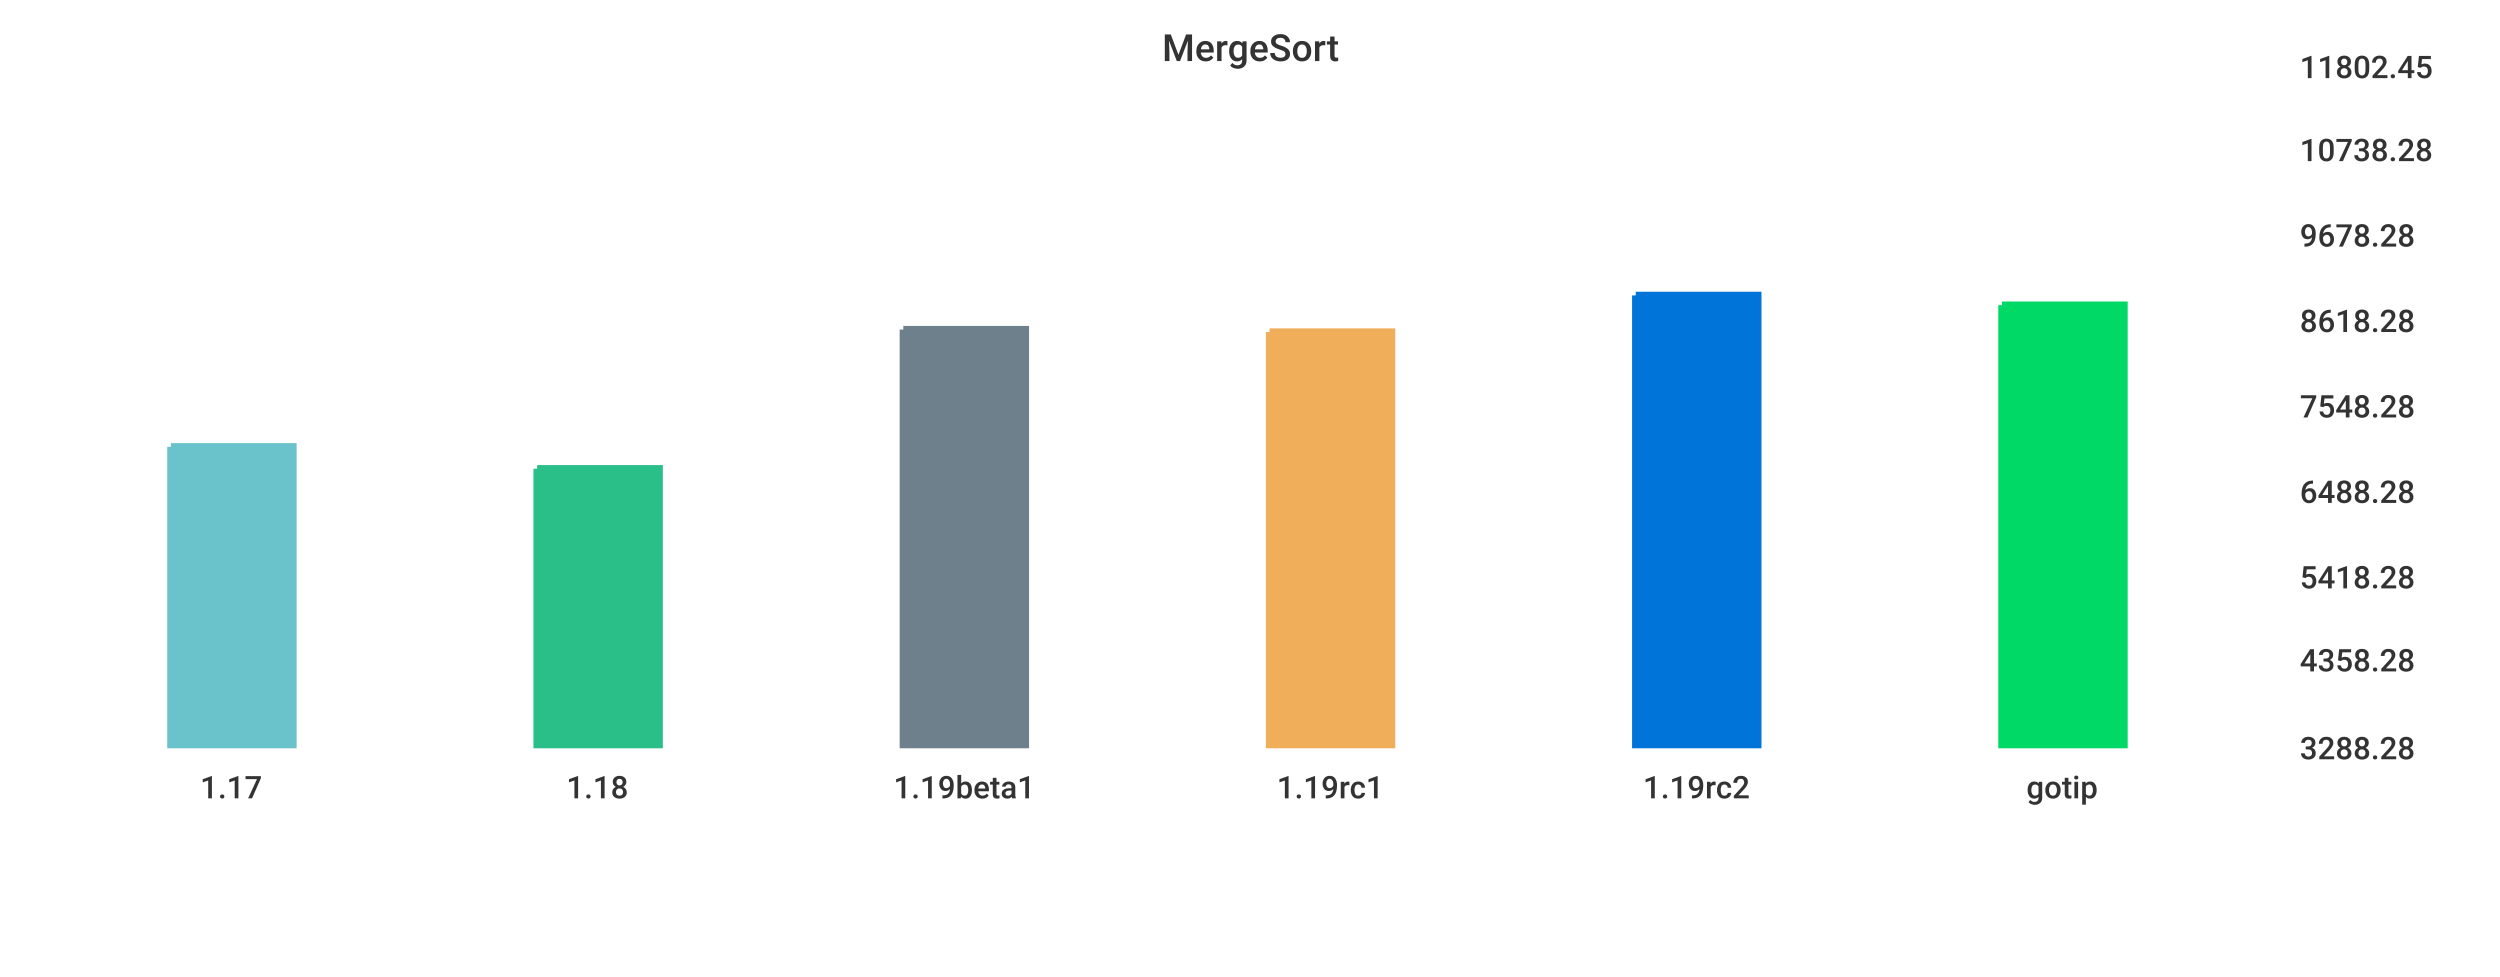
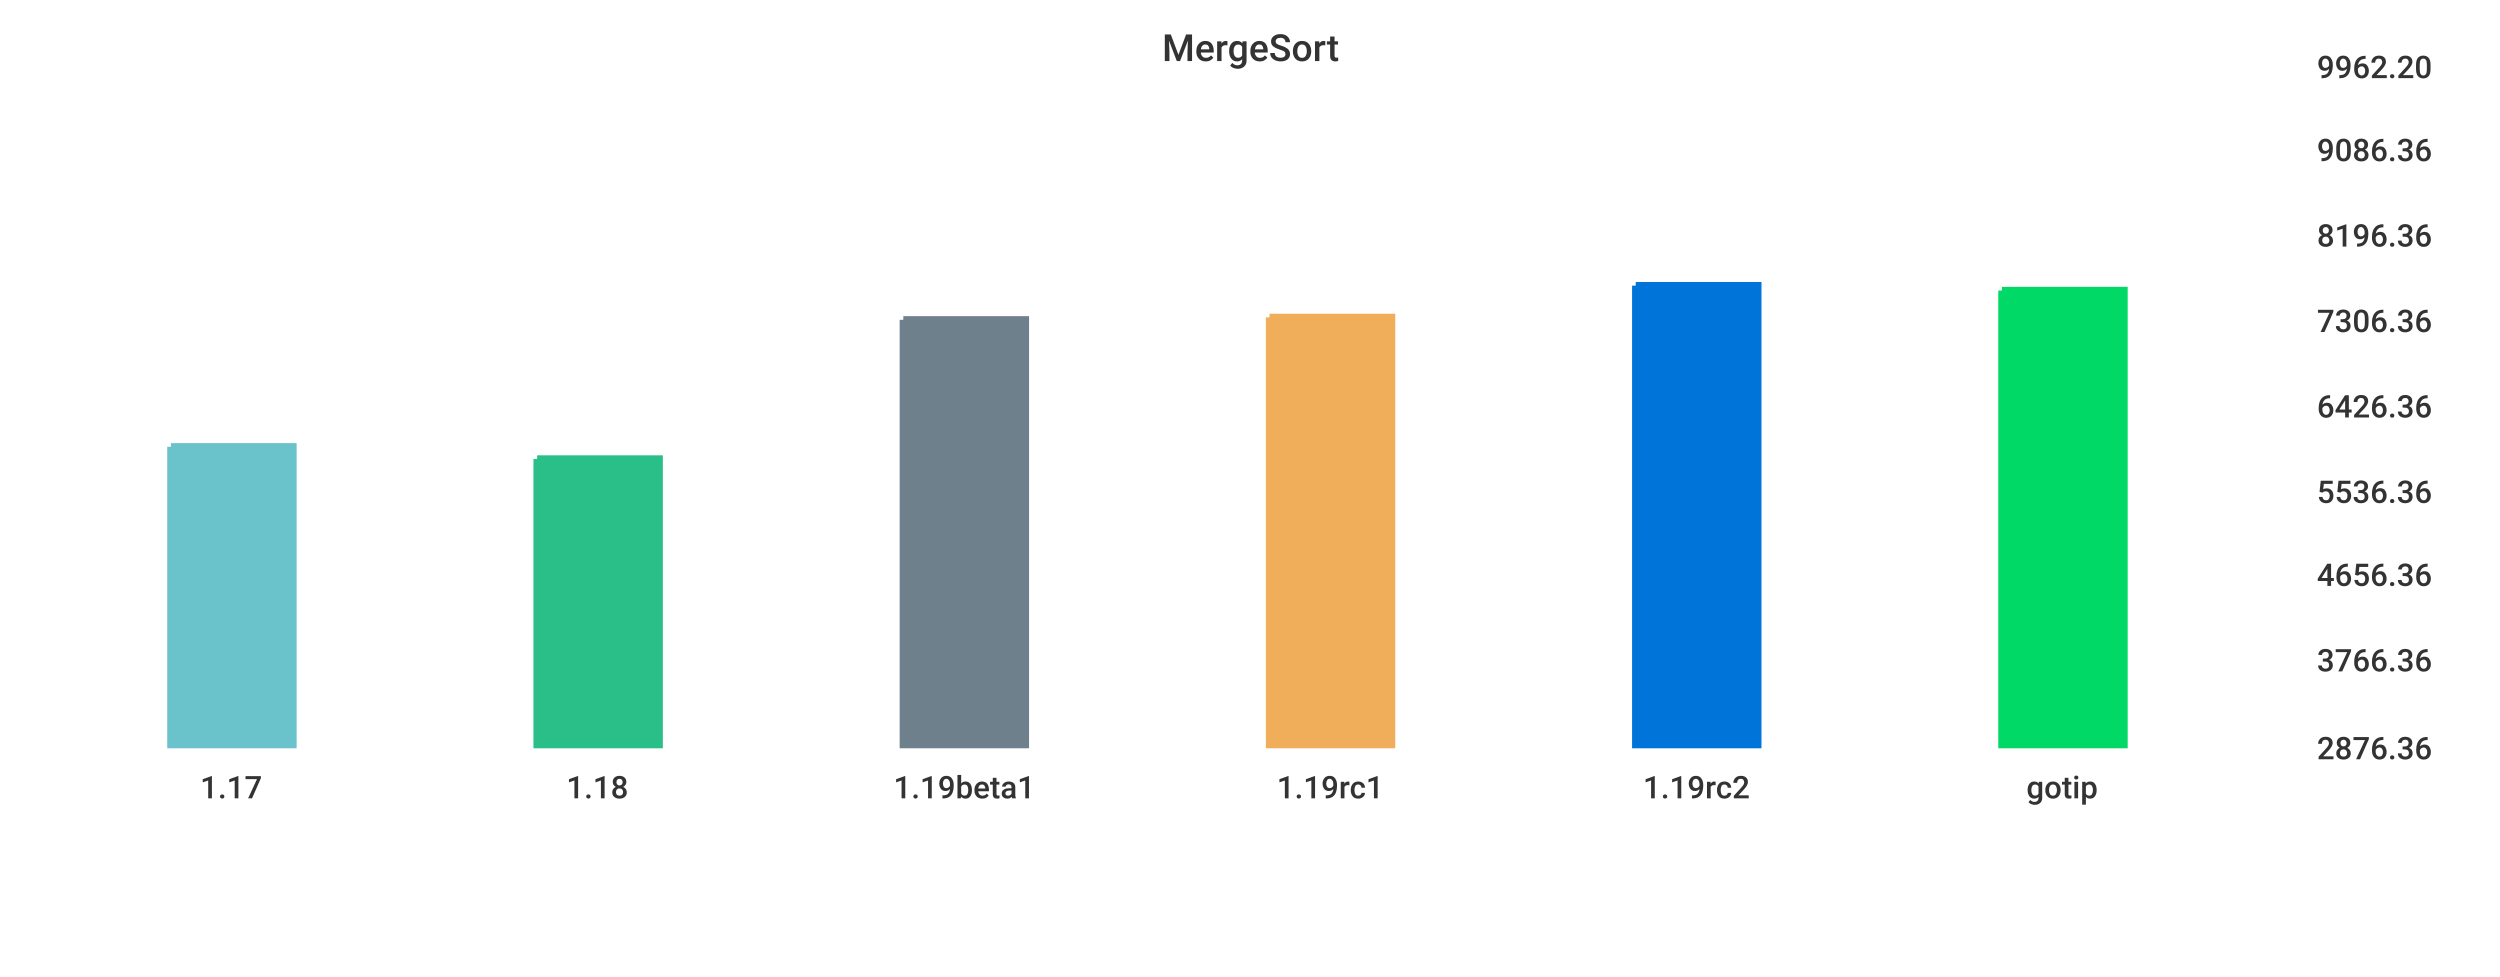
<svg xmlns="http://www.w3.org/2000/svg" width="1024" height="400">\n<path d="M 0 0 L 1024 0 L 1024 400 L 0 400 L 0 0" style="stroke-width:0;stroke:rgba(255,255,255,1.0);fill:rgba(255,255,255,1.0)" />
-   <path d="M 20 26 L 927 26 L 927 305 L 20 305 L 20 26" style="stroke-width:0;stroke:rgba(255,255,255,1.0);fill:rgba(255,255,255,1.0)" />
+   <path d="M 20 26 L 934 26 L 934 305 L 20 305 L 20 26" style="stroke-width:0;stroke:rgba(255,255,255,1.0);fill:rgba(255,255,255,1.0)" />
  <path d="M 70 183 L 120 183 L 120 305 L 70 305 L 70 183" style="stroke-width:3;stroke:rgba(106,195,203,1.0);fill:rgba(106,195,203,1.0)" />
-   <path d="M 220 192 L 270 192 L 270 305 L 220 305 L 220 192" style="stroke-width:3;stroke:rgba(42,190,137,1.0);fill:rgba(42,190,137,1.0)" />
-   <path d="M 370 135 L 420 135 L 420 305 L 370 305 L 370 135" style="stroke-width:3;stroke:rgba(110,128,139,1.0);fill:rgba(110,128,139,1.0)" />
-   <path d="M 520 136 L 570 136 L 570 305 L 520 305 L 520 136" style="stroke-width:3;stroke:rgba(240,174,90,1.0);fill:rgba(240,174,90,1.0)" />
-   <path d="M 670 121 L 720 121 L 720 305 L 670 305 L 670 121" style="stroke-width:3;stroke:rgba(0,116,217,1.0);fill:rgba(0,116,217,1.0)" />
-   <path d="M 820 125 L 870 125 L 870 305 L 820 305 L 820 125" style="stroke-width:3;stroke:rgba(0,217,101,1.0);fill:rgba(0,217,101,1.0)" />
-   <path d="M 20 305 L 927 305" style="stroke-width:0;stroke:rgba(51,51,51,1.0);fill:none" />
+   <path d="M 220 188 L 270 188 L 270 305 L 220 305 L 220 188" style="stroke-width:3;stroke:rgba(42,190,137,1.0);fill:rgba(42,190,137,1.0)" />
+   <path d="M 370 131 L 420 131 L 420 305 L 370 305 L 370 131" style="stroke-width:3;stroke:rgba(110,128,139,1.0);fill:rgba(110,128,139,1.0)" />
+   <path d="M 520 130 L 570 130 L 570 305 L 520 305 L 520 130" style="stroke-width:3;stroke:rgba(240,174,90,1.0);fill:rgba(240,174,90,1.0)" />
+   <path d="M 670 117 L 720 117 L 720 305 L 670 305 L 670 117" style="stroke-width:3;stroke:rgba(0,116,217,1.0);fill:rgba(0,116,217,1.0)" />
+   <path d="M 820 119 L 870 119 L 870 305 L 820 305 L 820 119" style="stroke-width:3;stroke:rgba(0,217,101,1.0);fill:rgba(0,217,101,1.0)" />
+   <path d="M 20 305 L 934 305" style="stroke-width:0;stroke:rgba(51,51,51,1.0);fill:none" />
  <path d="M 20 305 L 20 310" style="stroke-width:0;stroke:rgba(51,51,51,1.0);fill:none" />
  <text x="82" y="327" style="stroke-width:0;stroke:none;fill:rgba(51,51,51,1.0);font-size:12.8px;font-family:'Roboto Medium',sans-serif">1.17</text>
  <path d="M 170 305 L 170 310" style="stroke-width:0;stroke:rgba(51,51,51,1.0);fill:none" />
  <text x="232" y="327" style="stroke-width:0;stroke:none;fill:rgba(51,51,51,1.0);font-size:12.8px;font-family:'Roboto Medium',sans-serif">1.18</text>
  <path d="M 320 305 L 320 310" style="stroke-width:0;stroke:rgba(51,51,51,1.0);fill:none" />
  <text x="366" y="327" style="stroke-width:0;stroke:none;fill:rgba(51,51,51,1.0);font-size:12.8px;font-family:'Roboto Medium',sans-serif">1.19beta1</text>
  <path d="M 470 305 L 470 310" style="stroke-width:0;stroke:rgba(51,51,51,1.0);fill:none" />
  <text x="523" y="327" style="stroke-width:0;stroke:none;fill:rgba(51,51,51,1.0);font-size:12.8px;font-family:'Roboto Medium',sans-serif">1.19rc1</text>
  <path d="M 620 305 L 620 310" style="stroke-width:0;stroke:rgba(51,51,51,1.0);fill:none" />
  <text x="673" y="327" style="stroke-width:0;stroke:none;fill:rgba(51,51,51,1.0);font-size:12.8px;font-family:'Roboto Medium',sans-serif">1.19rc2</text>
  <path d="M 770 305 L 770 310" style="stroke-width:0;stroke:rgba(51,51,51,1.0);fill:none" />
  <text x="830" y="327" style="stroke-width:0;stroke:none;fill:rgba(51,51,51,1.0);font-size:12.8px;font-family:'Roboto Medium',sans-serif">gotip</text>
-   <path d="M 927 26 L 927 305" style="stroke-width:0;stroke:rgba(51,51,51,1.0);fill:none" />
-   <path d="M 927 305 L 932 305" style="stroke-width:0;stroke:rgba(51,51,51,1.0);fill:none" />
-   <path d="M 927 305 L 932 305" style="stroke-width:0;stroke:rgba(51,51,51,1.0);fill:none" />
-   <text x="942" y="311" style="stroke-width:0;stroke:none;fill:rgba(51,51,51,1.0);font-size:12.8px;font-family:'Roboto Medium',sans-serif">3288.28</text>
-   <path d="M 927 269 L 932 269" style="stroke-width:0;stroke:rgba(51,51,51,1.0);fill:none" />
-   <text x="942" y="275" style="stroke-width:0;stroke:none;fill:rgba(51,51,51,1.0);font-size:12.8px;font-family:'Roboto Medium',sans-serif">4358.28</text>
-   <path d="M 927 235 L 932 235" style="stroke-width:0;stroke:rgba(51,51,51,1.0);fill:none" />
-   <text x="942" y="241" style="stroke-width:0;stroke:none;fill:rgba(51,51,51,1.0);font-size:12.8px;font-family:'Roboto Medium',sans-serif">5418.28</text>
-   <path d="M 927 200 L 932 200" style="stroke-width:0;stroke:rgba(51,51,51,1.0);fill:none" />
-   <text x="942" y="206" style="stroke-width:0;stroke:none;fill:rgba(51,51,51,1.0);font-size:12.8px;font-family:'Roboto Medium',sans-serif">6488.28</text>
-   <path d="M 927 165 L 932 165" style="stroke-width:0;stroke:rgba(51,51,51,1.0);fill:none" />
-   <text x="942" y="171" style="stroke-width:0;stroke:none;fill:rgba(51,51,51,1.0);font-size:12.8px;font-family:'Roboto Medium',sans-serif">7548.28</text>
-   <path d="M 927 130 L 932 130" style="stroke-width:0;stroke:rgba(51,51,51,1.0);fill:none" />
-   <text x="942" y="136" style="stroke-width:0;stroke:none;fill:rgba(51,51,51,1.0);font-size:12.8px;font-family:'Roboto Medium',sans-serif">8618.28</text>
-   <path d="M 927 95 L 932 95" style="stroke-width:0;stroke:rgba(51,51,51,1.0);fill:none" />
-   <text x="942" y="101" style="stroke-width:0;stroke:none;fill:rgba(51,51,51,1.0);font-size:12.8px;font-family:'Roboto Medium',sans-serif">9678.28</text>
-   <path d="M 927 60 L 932 60" style="stroke-width:0;stroke:rgba(51,51,51,1.0);fill:none" />
-   <text x="942" y="66" style="stroke-width:0;stroke:none;fill:rgba(51,51,51,1.0);font-size:12.8px;font-family:'Roboto Medium',sans-serif">10738.28</text>
-   <path d="M 927 26 L 932 26" style="stroke-width:0;stroke:rgba(51,51,51,1.0);fill:none" />
-   <text x="942" y="32" style="stroke-width:0;stroke:none;fill:rgba(51,51,51,1.0);font-size:12.8px;font-family:'Roboto Medium',sans-serif">11802.45</text>
+   <path d="M 934 26 L 934 305" style="stroke-width:0;stroke:rgba(51,51,51,1.0);fill:none" />
+   <path d="M 934 305 L 939 305" style="stroke-width:0;stroke:rgba(51,51,51,1.0);fill:none" />
+   <path d="M 934 305 L 939 305" style="stroke-width:0;stroke:rgba(51,51,51,1.0);fill:none" />
+   <text x="949" y="311" style="stroke-width:0;stroke:none;fill:rgba(51,51,51,1.0);font-size:12.8px;font-family:'Roboto Medium',sans-serif">2876.36</text>
+   <path d="M 934 269 L 939 269" style="stroke-width:0;stroke:rgba(51,51,51,1.0);fill:none" />
+   <text x="949" y="275" style="stroke-width:0;stroke:none;fill:rgba(51,51,51,1.0);font-size:12.8px;font-family:'Roboto Medium',sans-serif">3766.36</text>
+   <path d="M 934 234 L 939 234" style="stroke-width:0;stroke:rgba(51,51,51,1.0);fill:none" />
+   <text x="949" y="240" style="stroke-width:0;stroke:none;fill:rgba(51,51,51,1.0);font-size:12.8px;font-family:'Roboto Medium',sans-serif">4656.36</text>
+   <path d="M 934 200 L 939 200" style="stroke-width:0;stroke:rgba(51,51,51,1.0);fill:none" />
+   <text x="949" y="206" style="stroke-width:0;stroke:none;fill:rgba(51,51,51,1.0);font-size:12.8px;font-family:'Roboto Medium',sans-serif">5536.36</text>
+   <path d="M 934 165 L 939 165" style="stroke-width:0;stroke:rgba(51,51,51,1.0);fill:none" />
+   <text x="949" y="171" style="stroke-width:0;stroke:none;fill:rgba(51,51,51,1.0);font-size:12.8px;font-family:'Roboto Medium',sans-serif">6426.36</text>
+   <path d="M 934 130 L 939 130" style="stroke-width:0;stroke:rgba(51,51,51,1.0);fill:none" />
+   <text x="949" y="136" style="stroke-width:0;stroke:none;fill:rgba(51,51,51,1.0);font-size:12.8px;font-family:'Roboto Medium',sans-serif">7306.36</text>
+   <path d="M 934 95 L 939 95" style="stroke-width:0;stroke:rgba(51,51,51,1.0);fill:none" />
+   <text x="949" y="101" style="stroke-width:0;stroke:none;fill:rgba(51,51,51,1.0);font-size:12.8px;font-family:'Roboto Medium',sans-serif">8196.36</text>
+   <path d="M 934 60 L 939 60" style="stroke-width:0;stroke:rgba(51,51,51,1.0);fill:none" />
+   <text x="949" y="66" style="stroke-width:0;stroke:none;fill:rgba(51,51,51,1.0);font-size:12.8px;font-family:'Roboto Medium',sans-serif">9086.36</text>
+   <path d="M 934 26 L 939 26" style="stroke-width:0;stroke:rgba(51,51,51,1.0);fill:none" />
+   <text x="949" y="32" style="stroke-width:0;stroke:none;fill:rgba(51,51,51,1.0);font-size:12.8px;font-family:'Roboto Medium',sans-serif">9962.20</text>
  <text x="476" y="25" style="stroke-width:0;stroke:none;fill:rgba(51,51,51,1.0);font-size:15.3px;font-family:'Roboto Medium',sans-serif">MergeSort</text>
</svg>
